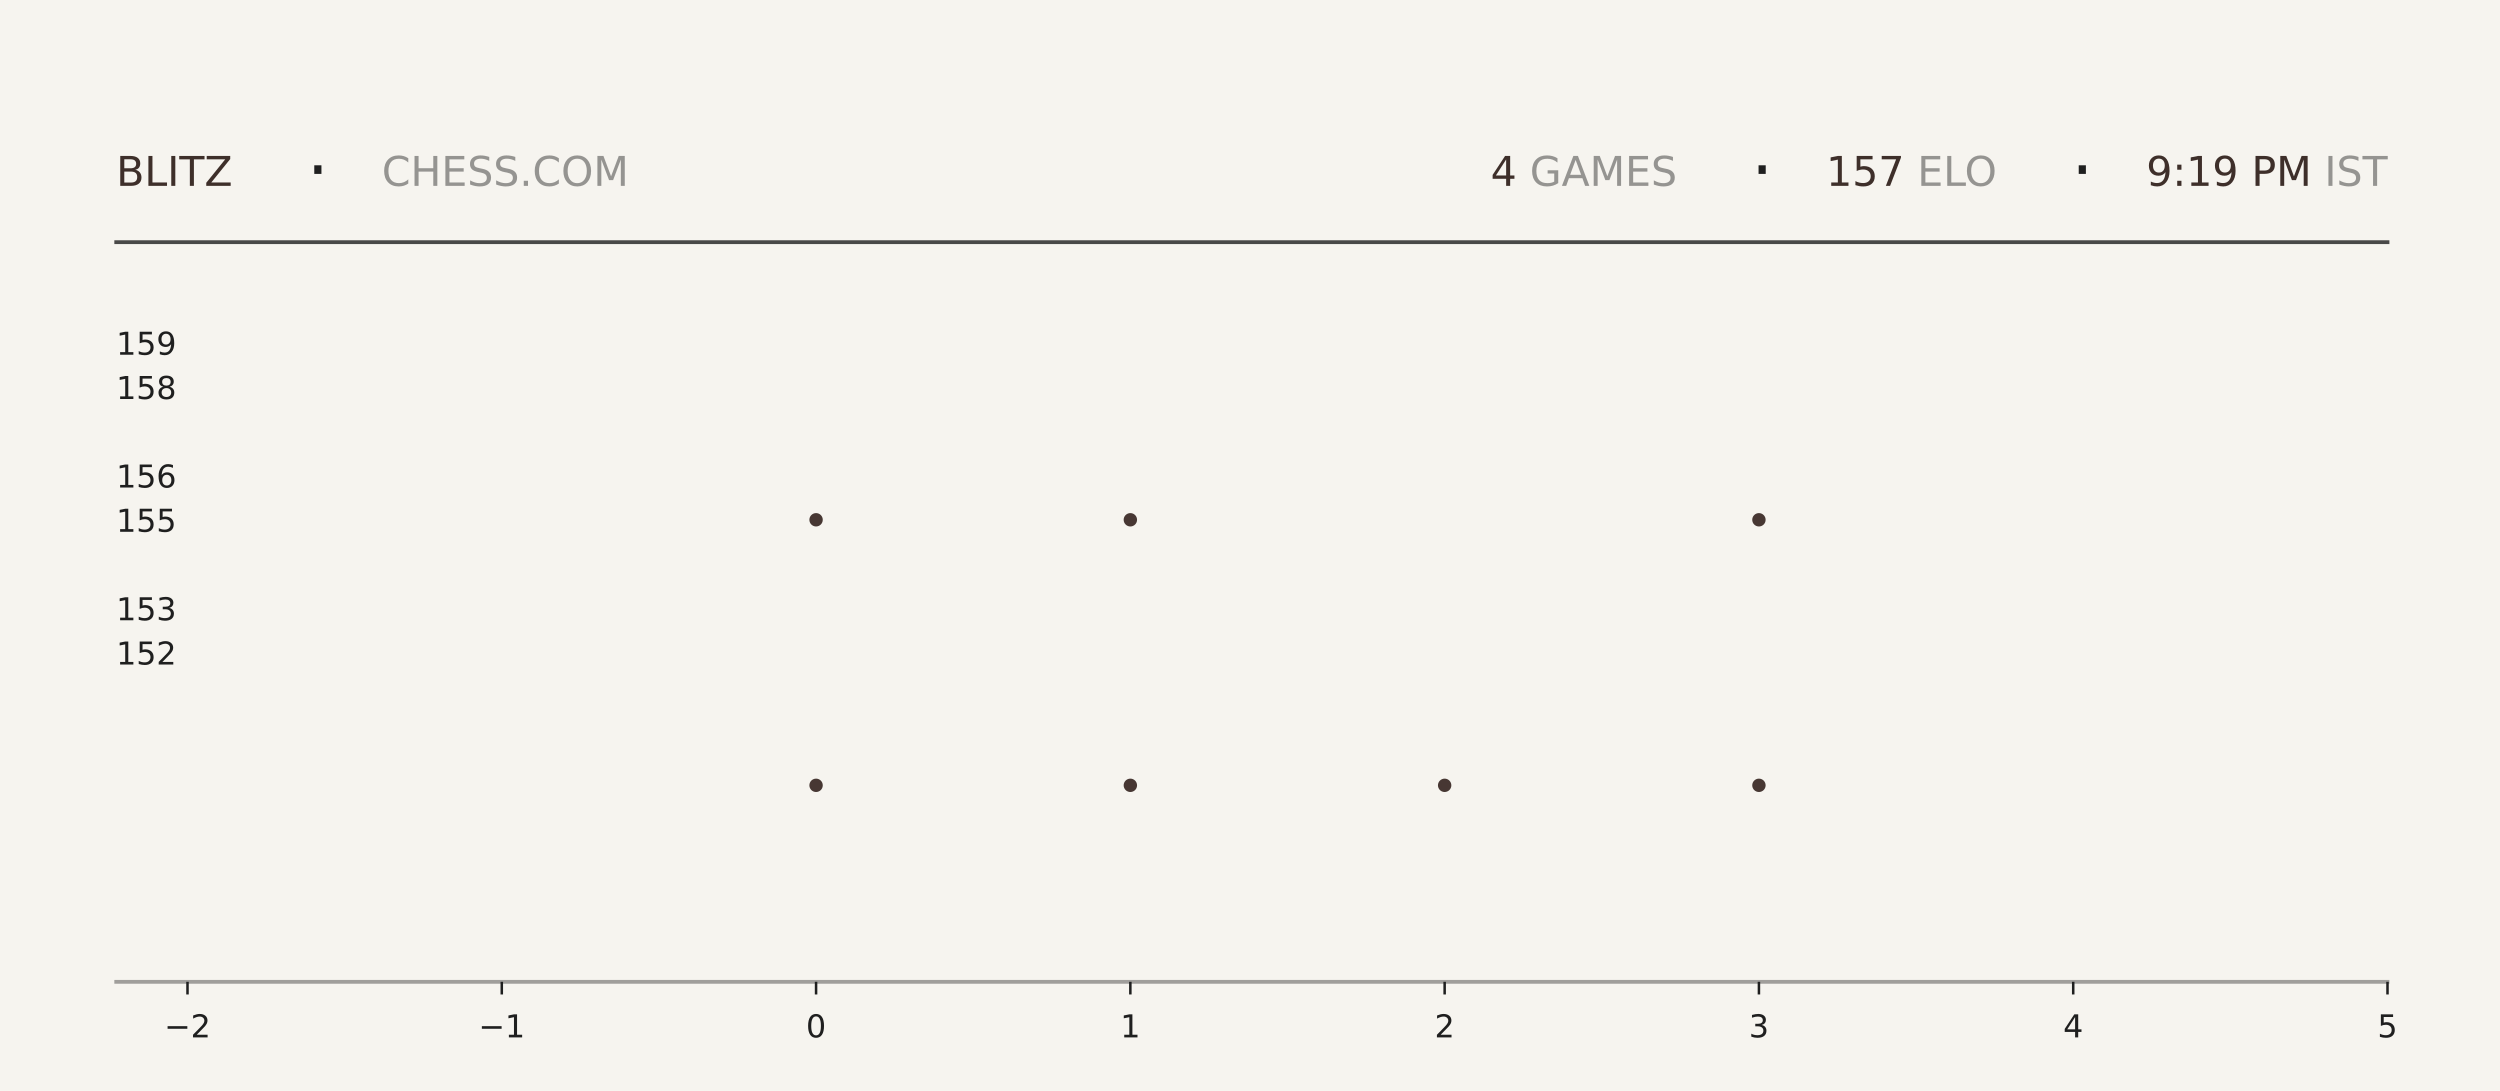
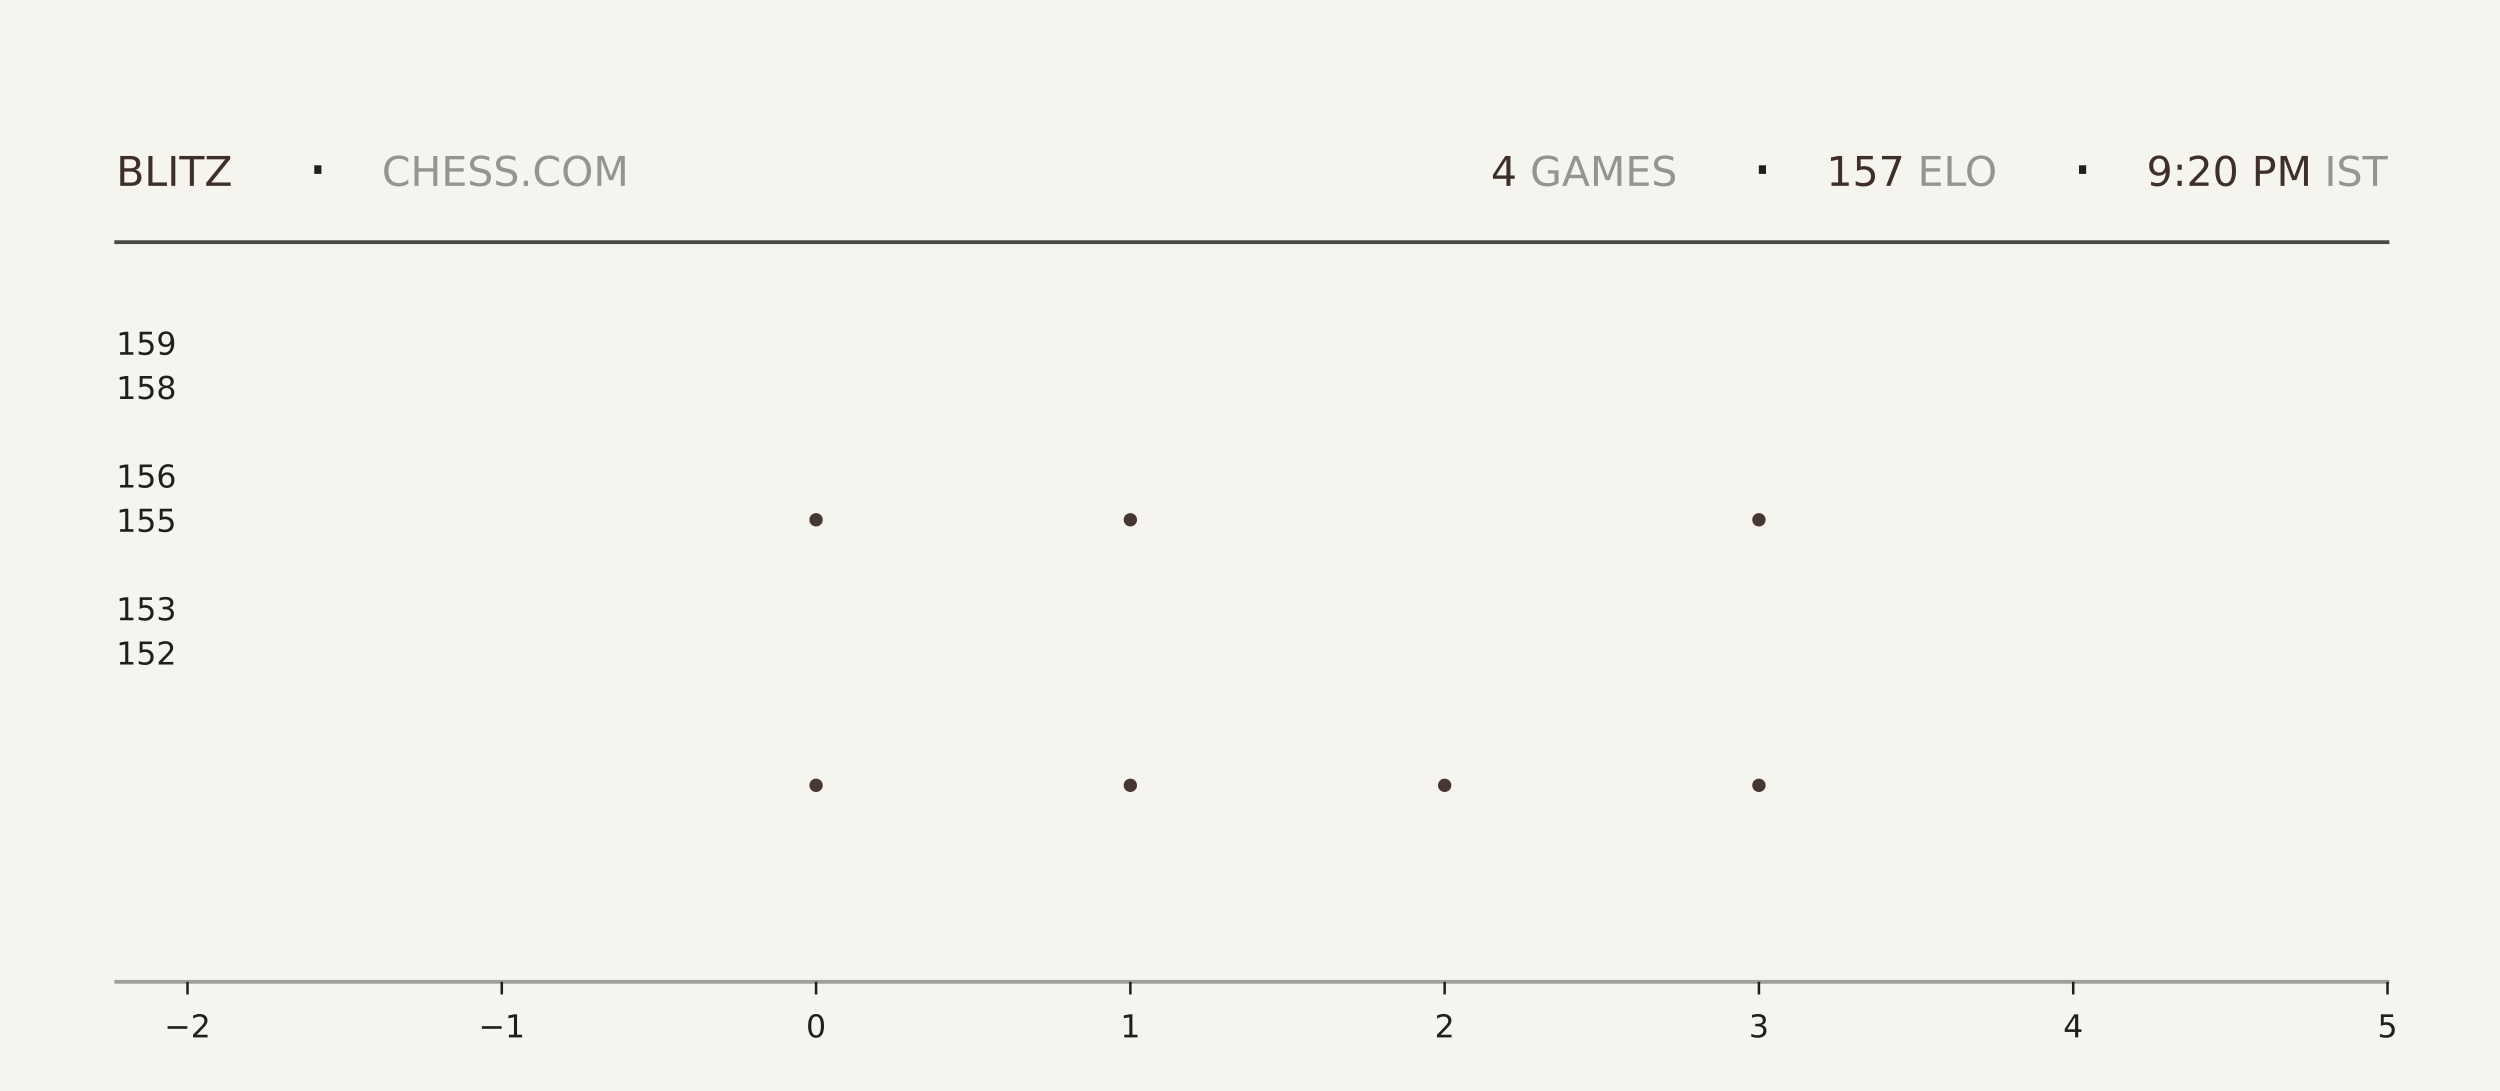
<svg xmlns="http://www.w3.org/2000/svg" xmlns:xlink="http://www.w3.org/1999/xlink" width="792pt" height="345.6pt" viewBox="0 0 792 345.6" version="1.1">
  <defs>
    <style type="text/css">*{stroke-linejoin: round; stroke-linecap: butt}</style>
  </defs>
  <g id="figure_1">
    <g id="patch_1">
      <path d="M 0 345.6  L 792 345.6  L 792 0  L 0 0  z " style="fill: #f6f4ef" />
    </g>
    <g id="axes_1">
      <g id="patch_2">
        <path d="M 59.4 311.04  L 756.36 311.04  L 756.36 103.68  L 59.4 103.68  z " style="fill: #f6f4ef" />
      </g>
      <g id="PathCollection_1">
        <defs>
-           <path id="mb01022b8ea" d="M 0 2.121  C 0.563 2.121 1.102 1.898 1.5 1.5  C 1.898 1.102 2.121 0.563 2.121 0  C 2.121 -0.563 1.898 -1.102 1.5 -1.5  C 1.102 -1.898 0.563 -2.121 0 -2.121  C -0.563 -2.121 -1.102 -1.898 -1.5 -1.5  C -1.898 -1.102 -2.121 -0.563 -2.121 0  C -2.121 0.563 -1.898 1.102 -1.5 1.5  C -1.102 1.898 -0.563 2.121 0 2.121  z " />
-         </defs>
-         <g clip-path="url(#pe11b7ba94c)">
-           <use xlink:href="#mb01022b8ea" x="258.531" y="248.79" style="fill: #3e2f2a; fill-opacity: 0.95" />
-           <use xlink:href="#mb01022b8ea" x="258.531" y="164.668" style="fill: #3e2f2a; fill-opacity: 0.95" />
+           <path id="m2f89c56e3f" d="M 0 2.121  C 0.563 2.121 1.102 1.898 1.5 1.5  C 1.898 1.102 2.121 0.563 2.121 0  C 2.121 -0.563 1.898 -1.102 1.5 -1.5  C 1.102 -1.898 0.563 -2.121 0 -2.121  C -0.563 -2.121 -1.102 -1.898 -1.5 -1.5  C -1.898 -1.102 -2.121 -0.563 -2.121 0  C -2.121 0.563 -1.898 1.102 -1.5 1.5  C -1.102 1.898 -0.563 2.121 0 2.121  z " />
+         </defs>
+         <g clip-path="url(#pec8610c77e)">
+           <use xlink:href="#m2f89c56e3f" x="258.531" y="248.79" style="fill: #3e2f2a; fill-opacity: 0.95" />
+           <use xlink:href="#m2f89c56e3f" x="258.531" y="164.668" style="fill: #3e2f2a; fill-opacity: 0.95" />
        </g>
      </g>
      <g id="PathCollection_2">
-         <g clip-path="url(#pe11b7ba94c)">
-           <use xlink:href="#mb01022b8ea" x="358.097" y="248.79" style="fill: #3e2f2a; fill-opacity: 0.95" />
-           <use xlink:href="#mb01022b8ea" x="358.097" y="164.668" style="fill: #3e2f2a; fill-opacity: 0.95" />
-           <use xlink:href="#mb01022b8ea" x="358.097" y="80.547" style="fill: #3e2f2a; fill-opacity: 0.95" />
+         <g clip-path="url(#pec8610c77e)">
+           <use xlink:href="#m2f89c56e3f" x="358.097" y="248.79" style="fill: #3e2f2a; fill-opacity: 0.95" />
+           <use xlink:href="#m2f89c56e3f" x="358.097" y="164.668" style="fill: #3e2f2a; fill-opacity: 0.95" />
+           <use xlink:href="#m2f89c56e3f" x="358.097" y="80.547" style="fill: #3e2f2a; fill-opacity: 0.95" />
        </g>
      </g>
      <g id="PathCollection_3">
-         <g clip-path="url(#pe11b7ba94c)">
-           <use xlink:href="#mb01022b8ea" x="457.663" y="248.79" style="fill: #3e2f2a; fill-opacity: 0.95" />
+         <g clip-path="url(#pec8610c77e)">
+           <use xlink:href="#m2f89c56e3f" x="457.663" y="248.79" style="fill: #3e2f2a; fill-opacity: 0.95" />
        </g>
      </g>
      <g id="PathCollection_4">
-         <g clip-path="url(#pe11b7ba94c)">
-           <use xlink:href="#mb01022b8ea" x="557.229" y="248.79" style="fill: #3e2f2a; fill-opacity: 0.95" />
-           <use xlink:href="#mb01022b8ea" x="557.229" y="164.668" style="fill: #3e2f2a; fill-opacity: 0.95" />
-           <use xlink:href="#mb01022b8ea" x="557.229" y="80.547" style="fill: #3e2f2a; fill-opacity: 0.95" />
+         <g clip-path="url(#pec8610c77e)">
+           <use xlink:href="#m2f89c56e3f" x="557.229" y="248.79" style="fill: #3e2f2a; fill-opacity: 0.95" />
+           <use xlink:href="#m2f89c56e3f" x="557.229" y="164.668" style="fill: #3e2f2a; fill-opacity: 0.95" />
+           <use xlink:href="#m2f89c56e3f" x="557.229" y="80.547" style="fill: #3e2f2a; fill-opacity: 0.95" />
        </g>
      </g>
      <g id="matplotlib.axis_1">
        <g id="xtick_1">
          <g id="line2d_1">
            <defs>
-               <path id="m5e473b9bc1" d="M 0 0  L 0 4  " style="stroke: #1f1f1f; stroke-width: 0.8" />
+               <path id="mf0b63bff0e" d="M 0 0  L 0 4  " style="stroke: #1f1f1f; stroke-width: 0.8" />
            </defs>
            <g>
-               <use xlink:href="#m5e473b9bc1" x="59.4" y="311.04" style="fill: #1f1f1f; stroke: #1f1f1f; stroke-width: 0.8" />
+               <use xlink:href="#mf0b63bff0e" x="59.4" y="311.04" style="fill: #1f1f1f; stroke: #1f1f1f; stroke-width: 0.8" />
            </g>
          </g>
          <g id="text_1">
            <g style="fill: #1f1f1f" transform="translate(52.02891 328.6384) scale(0.1 -0.1)">
              <defs>
                <path id="DejaVuSans-2212" d="M 678 2272  L 4684 2272  L 4684 1741  L 678 1741  L 678 2272  z " transform="scale(0.015625)" />
                <path id="DejaVuSans-32" d="M 1228 531  L 3431 531  L 3431 0  L 469 0  L 469 531  Q 828 903 1448 1529  Q 2069 2156 2228 2338  Q 2531 2678 2651 2914  Q 2772 3150 2772 3378  Q 2772 3750 2511 3984  Q 2250 4219 1831 4219  Q 1534 4219 1204 4116  Q 875 4013 500 3803  L 500 4441  Q 881 4594 1212 4672  Q 1544 4750 1819 4750  Q 2544 4750 2975 4387  Q 3406 4025 3406 3419  Q 3406 3131 3298 2873  Q 3191 2616 2906 2266  Q 2828 2175 2409 1742  Q 1991 1309 1228 531  z " transform="scale(0.015625)" />
              </defs>
              <use xlink:href="#DejaVuSans-2212" />
              <use xlink:href="#DejaVuSans-32" transform="translate(83.78906 0)" />
            </g>
          </g>
        </g>
        <g id="xtick_2">
          <g id="line2d_2">
            <g>
-               <use xlink:href="#m5e473b9bc1" x="158.966" y="311.04" style="fill: #1f1f1f; stroke: #1f1f1f; stroke-width: 0.8" />
+               <use xlink:href="#mf0b63bff0e" x="158.966" y="311.04" style="fill: #1f1f1f; stroke: #1f1f1f; stroke-width: 0.8" />
            </g>
          </g>
          <g id="text_2">
            <g style="fill: #1f1f1f" transform="translate(151.5946 328.6384) scale(0.1 -0.1)">
              <defs>
                <path id="DejaVuSans-31" d="M 794 531  L 1825 531  L 1825 4091  L 703 3866  L 703 4441  L 1819 4666  L 2450 4666  L 2450 531  L 3481 531  L 3481 0  L 794 0  L 794 531  z " transform="scale(0.015625)" />
              </defs>
              <use xlink:href="#DejaVuSans-2212" />
              <use xlink:href="#DejaVuSans-31" transform="translate(83.78906 0)" />
            </g>
          </g>
        </g>
        <g id="xtick_3">
          <g id="line2d_3">
            <g>
-               <use xlink:href="#m5e473b9bc1" x="258.531" y="311.04" style="fill: #1f1f1f; stroke: #1f1f1f; stroke-width: 0.8" />
+               <use xlink:href="#mf0b63bff0e" x="258.531" y="311.04" style="fill: #1f1f1f; stroke: #1f1f1f; stroke-width: 0.8" />
            </g>
          </g>
          <g id="text_3">
            <g style="fill: #1f1f1f" transform="translate(255.3502 328.6384) scale(0.1 -0.1)">
              <defs>
                <path id="DejaVuSans-30" d="M 2034 4250  Q 1547 4250 1301 3770  Q 1056 3291 1056 2328  Q 1056 1369 1301 889  Q 1547 409 2034 409  Q 2525 409 2770 889  Q 3016 1369 3016 2328  Q 3016 3291 2770 3770  Q 2525 4250 2034 4250  z M 2034 4750  Q 2819 4750 3233 4129  Q 3647 3509 3647 2328  Q 3647 1150 3233 529  Q 2819 -91 2034 -91  Q 1250 -91 836 529  Q 422 1150 422 2328  Q 422 3509 836 4129  Q 1250 4750 2034 4750  z " transform="scale(0.015625)" />
              </defs>
              <use xlink:href="#DejaVuSans-30" />
            </g>
          </g>
        </g>
        <g id="xtick_4">
          <g id="line2d_4">
            <g>
-               <use xlink:href="#m5e473b9bc1" x="358.097" y="311.04" style="fill: #1f1f1f; stroke: #1f1f1f; stroke-width: 0.8" />
+               <use xlink:href="#mf0b63bff0e" x="358.097" y="311.04" style="fill: #1f1f1f; stroke: #1f1f1f; stroke-width: 0.8" />
            </g>
          </g>
          <g id="text_4">
            <g style="fill: #1f1f1f" transform="translate(354.9159 328.6384) scale(0.1 -0.1)">
              <use xlink:href="#DejaVuSans-31" />
            </g>
          </g>
        </g>
        <g id="xtick_5">
          <g id="line2d_5">
            <g>
-               <use xlink:href="#m5e473b9bc1" x="457.663" y="311.04" style="fill: #1f1f1f; stroke: #1f1f1f; stroke-width: 0.8" />
+               <use xlink:href="#mf0b63bff0e" x="457.663" y="311.04" style="fill: #1f1f1f; stroke: #1f1f1f; stroke-width: 0.8" />
            </g>
          </g>
          <g id="text_5">
            <g style="fill: #1f1f1f" transform="translate(454.4816 328.6384) scale(0.1 -0.1)">
              <use xlink:href="#DejaVuSans-32" />
            </g>
          </g>
        </g>
        <g id="xtick_6">
          <g id="line2d_6">
            <g>
-               <use xlink:href="#m5e473b9bc1" x="557.229" y="311.04" style="fill: #1f1f1f; stroke: #1f1f1f; stroke-width: 0.8" />
+               <use xlink:href="#mf0b63bff0e" x="557.229" y="311.04" style="fill: #1f1f1f; stroke: #1f1f1f; stroke-width: 0.8" />
            </g>
          </g>
          <g id="text_6">
            <g style="fill: #1f1f1f" transform="translate(554.0473 328.6384) scale(0.1 -0.1)">
              <defs>
                <path id="DejaVuSans-33" d="M 2597 2516  Q 3050 2419 3304 2112  Q 3559 1806 3559 1356  Q 3559 666 3084 287  Q 2609 -91 1734 -91  Q 1441 -91 1130 -33  Q 819 25 488 141  L 488 750  Q 750 597 1062 519  Q 1375 441 1716 441  Q 2309 441 2620 675  Q 2931 909 2931 1356  Q 2931 1769 2642 2001  Q 2353 2234 1838 2234  L 1294 2234  L 1294 2753  L 1863 2753  Q 2328 2753 2575 2939  Q 2822 3125 2822 3475  Q 2822 3834 2567 4026  Q 2313 4219 1838 4219  Q 1578 4219 1281 4162  Q 984 4106 628 3988  L 628 4550  Q 988 4650 1302 4700  Q 1616 4750 1894 4750  Q 2613 4750 3031 4423  Q 3450 4097 3450 3541  Q 3450 3153 3228 2886  Q 3006 2619 2597 2516  z " transform="scale(0.015625)" />
              </defs>
              <use xlink:href="#DejaVuSans-33" />
            </g>
          </g>
        </g>
        <g id="xtick_7">
          <g id="line2d_7">
            <g>
-               <use xlink:href="#m5e473b9bc1" x="656.794" y="311.04" style="fill: #1f1f1f; stroke: #1f1f1f; stroke-width: 0.8" />
+               <use xlink:href="#mf0b63bff0e" x="656.794" y="311.04" style="fill: #1f1f1f; stroke: #1f1f1f; stroke-width: 0.8" />
            </g>
          </g>
          <g id="text_7">
            <g style="fill: #1f1f1f" transform="translate(653.613 328.6384) scale(0.1 -0.1)">
              <defs>
                <path id="DejaVuSans-34" d="M 2419 4116  L 825 1625  L 2419 1625  L 2419 4116  z M 2253 4666  L 3047 4666  L 3047 1625  L 3713 1625  L 3713 1100  L 3047 1100  L 3047 0  L 2419 0  L 2419 1100  L 313 1100  L 313 1709  L 2253 4666  z " transform="scale(0.015625)" />
              </defs>
              <use xlink:href="#DejaVuSans-34" />
            </g>
          </g>
        </g>
        <g id="xtick_8">
          <g id="line2d_8">
            <g>
-               <use xlink:href="#m5e473b9bc1" x="756.36" y="311.04" style="fill: #1f1f1f; stroke: #1f1f1f; stroke-width: 0.8" />
+               <use xlink:href="#mf0b63bff0e" x="756.36" y="311.04" style="fill: #1f1f1f; stroke: #1f1f1f; stroke-width: 0.8" />
            </g>
          </g>
          <g id="text_8">
            <g style="fill: #1f1f1f" transform="translate(753.1788 328.6384) scale(0.1 -0.1)">
              <defs>
                <path id="DejaVuSans-35" d="M 691 4666  L 3169 4666  L 3169 4134  L 1269 4134  L 1269 2991  Q 1406 3038 1543 3061  Q 1681 3084 1819 3084  Q 2600 3084 3056 2656  Q 3513 2228 3513 1497  Q 3513 744 3044 326  Q 2575 -91 1722 -91  Q 1428 -91 1123 -41  Q 819 9 494 109  L 494 744  Q 775 591 1075 516  Q 1375 441 1709 441  Q 2250 441 2565 725  Q 2881 1009 2881 1497  Q 2881 1984 2565 2268  Q 2250 2553 1709 2553  Q 1456 2553 1204 2497  Q 953 2441 691 2322  L 691 4666  z " transform="scale(0.015625)" />
              </defs>
              <use xlink:href="#DejaVuSans-35" />
            </g>
          </g>
        </g>
      </g>
      <g id="matplotlib.axis_2">
        <g id="ytick_1">
          <g id="line2d_9" />
          <g id="text_9">
            <g style="fill: #1f1f1f" transform="translate(36.8125 210.5283) scale(0.1 -0.1)">
              <use xlink:href="#DejaVuSans-31" />
              <use xlink:href="#DejaVuSans-35" transform="translate(63.62305 0)" />
              <use xlink:href="#DejaVuSans-32" transform="translate(127.2461 0)" />
            </g>
          </g>
        </g>
        <g id="ytick_2">
          <g id="line2d_10" />
          <g id="text_10">
            <g style="fill: #1f1f1f" transform="translate(36.8125 196.508) scale(0.1 -0.1)">
              <use xlink:href="#DejaVuSans-31" />
              <use xlink:href="#DejaVuSans-35" transform="translate(63.62305 0)" />
              <use xlink:href="#DejaVuSans-33" transform="translate(127.2461 0)" />
            </g>
          </g>
        </g>
        <g id="ytick_3">
          <g id="line2d_11" />
          <g id="text_11">
            <g style="fill: #1f1f1f" transform="translate(36.8125 168.4675) scale(0.1 -0.1)">
              <use xlink:href="#DejaVuSans-31" />
              <use xlink:href="#DejaVuSans-35" transform="translate(63.62305 0)" />
              <use xlink:href="#DejaVuSans-35" transform="translate(127.2461 0)" />
            </g>
          </g>
        </g>
        <g id="ytick_4">
          <g id="line2d_12" />
          <g id="text_12">
            <g style="fill: #1f1f1f" transform="translate(36.8125 154.4472) scale(0.1 -0.1)">
              <defs>
                <path id="DejaVuSans-36" d="M 2113 2584  Q 1688 2584 1439 2293  Q 1191 2003 1191 1497  Q 1191 994 1439 701  Q 1688 409 2113 409  Q 2538 409 2786 701  Q 3034 994 3034 1497  Q 3034 2003 2786 2293  Q 2538 2584 2113 2584  z M 3366 4563  L 3366 3988  Q 3128 4100 2886 4159  Q 2644 4219 2406 4219  Q 1781 4219 1451 3797  Q 1122 3375 1075 2522  Q 1259 2794 1537 2939  Q 1816 3084 2150 3084  Q 2853 3084 3261 2657  Q 3669 2231 3669 1497  Q 3669 778 3244 343  Q 2819 -91 2113 -91  Q 1303 -91 875 529  Q 447 1150 447 2328  Q 447 3434 972 4092  Q 1497 4750 2381 4750  Q 2619 4750 2861 4703  Q 3103 4656 3366 4563  z " transform="scale(0.015625)" />
              </defs>
              <use xlink:href="#DejaVuSans-31" />
              <use xlink:href="#DejaVuSans-35" transform="translate(63.62305 0)" />
              <use xlink:href="#DejaVuSans-36" transform="translate(127.2461 0)" />
            </g>
          </g>
        </g>
        <g id="ytick_5">
          <g id="line2d_13" />
          <g id="text_13">
            <g style="fill: #1f1f1f" transform="translate(36.8125 126.4066) scale(0.1 -0.1)">
              <defs>
                <path id="DejaVuSans-38" d="M 2034 2216  Q 1584 2216 1326 1975  Q 1069 1734 1069 1313  Q 1069 891 1326 650  Q 1584 409 2034 409  Q 2484 409 2743 651  Q 3003 894 3003 1313  Q 3003 1734 2745 1975  Q 2488 2216 2034 2216  z M 1403 2484  Q 997 2584 770 2862  Q 544 3141 544 3541  Q 544 4100 942 4425  Q 1341 4750 2034 4750  Q 2731 4750 3128 4425  Q 3525 4100 3525 3541  Q 3525 3141 3298 2862  Q 3072 2584 2669 2484  Q 3125 2378 3379 2068  Q 3634 1759 3634 1313  Q 3634 634 3220 271  Q 2806 -91 2034 -91  Q 1263 -91 848 271  Q 434 634 434 1313  Q 434 1759 690 2068  Q 947 2378 1403 2484  z M 1172 3481  Q 1172 3119 1398 2916  Q 1625 2713 2034 2713  Q 2441 2713 2670 2916  Q 2900 3119 2900 3481  Q 2900 3844 2670 4047  Q 2441 4250 2034 4250  Q 1625 4250 1398 4047  Q 1172 3844 1172 3481  z " transform="scale(0.015625)" />
              </defs>
              <use xlink:href="#DejaVuSans-31" />
              <use xlink:href="#DejaVuSans-35" transform="translate(63.62305 0)" />
              <use xlink:href="#DejaVuSans-38" transform="translate(127.2461 0)" />
            </g>
          </g>
        </g>
        <g id="ytick_6">
          <g id="line2d_14" />
          <g id="text_14">
            <g style="fill: #1f1f1f" transform="translate(36.8125 112.3863) scale(0.1 -0.1)">
              <defs>
                <path id="DejaVuSans-39" d="M 703 97  L 703 672  Q 941 559 1184 500  Q 1428 441 1663 441  Q 2288 441 2617 861  Q 2947 1281 2994 2138  Q 2813 1869 2534 1725  Q 2256 1581 1919 1581  Q 1219 1581 811 2004  Q 403 2428 403 3163  Q 403 3881 828 4315  Q 1253 4750 1959 4750  Q 2769 4750 3195 4129  Q 3622 3509 3622 2328  Q 3622 1225 3098 567  Q 2575 -91 1691 -91  Q 1453 -91 1209 -44  Q 966 3 703 97  z M 1959 2075  Q 2384 2075 2632 2365  Q 2881 2656 2881 3163  Q 2881 3666 2632 3958  Q 2384 4250 1959 4250  Q 1534 4250 1286 3958  Q 1038 3666 1038 3163  Q 1038 2656 1286 2365  Q 1534 2075 1959 2075  z " transform="scale(0.015625)" />
              </defs>
              <use xlink:href="#DejaVuSans-31" />
              <use xlink:href="#DejaVuSans-35" transform="translate(63.62305 0)" />
              <use xlink:href="#DejaVuSans-39" transform="translate(127.2461 0)" />
            </g>
          </g>
        </g>
      </g>
    </g>
    <g id="line2d_15">
      <path d="M 36.82 76.723  L 756.36 76.723  " style="fill: none; stroke: #1f1f1f; stroke-opacity: 0.8; stroke-width: 1.2; stroke-linecap: square" />
    </g>
    <g id="line2d_16">
      <path d="M 36.82 311.04  L 756.36 311.04  " style="fill: none; stroke: #1f1f1f; stroke-opacity: 0.4; stroke-width: 1.2; stroke-linecap: square" />
    </g>
    <g id="text_15">
      <g style="fill: #3e2f2a" transform="translate(36.82 58.88319) scale(0.13 -0.13)">
        <defs>
          <path id="DejaVuSans-42" d="M 1259 2228  L 1259 519  L 2272 519  Q 2781 519 3026 730  Q 3272 941 3272 1375  Q 3272 1813 3026 2020  Q 2781 2228 2272 2228  L 1259 2228  z M 1259 4147  L 1259 2741  L 2194 2741  Q 2656 2741 2882 2914  Q 3109 3088 3109 3444  Q 3109 3797 2882 3972  Q 2656 4147 2194 4147  L 1259 4147  z M 628 4666  L 2241 4666  Q 2963 4666 3353 4366  Q 3744 4066 3744 3513  Q 3744 3084 3544 2831  Q 3344 2578 2956 2516  Q 3422 2416 3680 2098  Q 3938 1781 3938 1306  Q 3938 681 3513 340  Q 3088 0 2303 0  L 628 0  L 628 4666  z " transform="scale(0.015625)" />
          <path id="DejaVuSans-4c" d="M 628 4666  L 1259 4666  L 1259 531  L 3531 531  L 3531 0  L 628 0  L 628 4666  z " transform="scale(0.015625)" />
          <path id="DejaVuSans-49" d="M 628 4666  L 1259 4666  L 1259 0  L 628 0  L 628 4666  z " transform="scale(0.015625)" />
          <path id="DejaVuSans-54" d="M -19 4666  L 3928 4666  L 3928 4134  L 2272 4134  L 2272 0  L 1638 0  L 1638 4134  L -19 4134  L -19 4666  z " transform="scale(0.015625)" />
          <path id="DejaVuSans-5a" d="M 359 4666  L 4025 4666  L 4025 4184  L 1075 531  L 4097 531  L 4097 0  L 288 0  L 288 481  L 3238 4134  L 359 4134  L 359 4666  z " transform="scale(0.015625)" />
        </defs>
        <use xlink:href="#DejaVuSans-42" />
        <use xlink:href="#DejaVuSans-4c" transform="translate(68.60352 0)" />
        <use xlink:href="#DejaVuSans-49" transform="translate(124.3164 0)" />
        <use xlink:href="#DejaVuSans-54" transform="translate(153.8086 0)" />
        <use xlink:href="#DejaVuSans-5a" transform="translate(214.8926 0)" />
      </g>
    </g>
    <g id="text_16">
      <g style="fill: #1f1f1f" transform="translate(97.21 61.36662) scale(0.22 -0.22)">
        <defs>
          <path id="DejaVuSans-b7" d="M 684 2619  L 1344 2619  L 1344 1825  L 684 1825  L 684 2619  z " transform="scale(0.015625)" />
        </defs>
        <use xlink:href="#DejaVuSans-b7" />
      </g>
    </g>
    <g id="text_17">
      <g style="fill: #1f1f1f; opacity: 0.45" transform="translate(120.97 58.88319) scale(0.13 -0.13)">
        <defs>
          <path id="DejaVuSans-43" d="M 4122 4306  L 4122 3641  Q 3803 3938 3442 4084  Q 3081 4231 2675 4231  Q 1875 4231 1450 3742  Q 1025 3253 1025 2328  Q 1025 1406 1450 917  Q 1875 428 2675 428  Q 3081 428 3442 575  Q 3803 722 4122 1019  L 4122 359  Q 3791 134 3420 21  Q 3050 -91 2638 -91  Q 1578 -91 968 557  Q 359 1206 359 2328  Q 359 3453 968 4101  Q 1578 4750 2638 4750  Q 3056 4750 3426 4639  Q 3797 4528 4122 4306  z " transform="scale(0.015625)" />
          <path id="DejaVuSans-48" d="M 628 4666  L 1259 4666  L 1259 2753  L 3553 2753  L 3553 4666  L 4184 4666  L 4184 0  L 3553 0  L 3553 2222  L 1259 2222  L 1259 0  L 628 0  L 628 4666  z " transform="scale(0.015625)" />
          <path id="DejaVuSans-45" d="M 628 4666  L 3578 4666  L 3578 4134  L 1259 4134  L 1259 2753  L 3481 2753  L 3481 2222  L 1259 2222  L 1259 531  L 3634 531  L 3634 0  L 628 0  L 628 4666  z " transform="scale(0.015625)" />
          <path id="DejaVuSans-53" d="M 3425 4513  L 3425 3897  Q 3066 4069 2747 4153  Q 2428 4238 2131 4238  Q 1616 4238 1336 4038  Q 1056 3838 1056 3469  Q 1056 3159 1242 3001  Q 1428 2844 1947 2747  L 2328 2669  Q 3034 2534 3370 2195  Q 3706 1856 3706 1288  Q 3706 609 3251 259  Q 2797 -91 1919 -91  Q 1588 -91 1214 -16  Q 841 59 441 206  L 441 856  Q 825 641 1194 531  Q 1563 422 1919 422  Q 2459 422 2753 634  Q 3047 847 3047 1241  Q 3047 1584 2836 1778  Q 2625 1972 2144 2069  L 1759 2144  Q 1053 2284 737 2584  Q 422 2884 422 3419  Q 422 4038 858 4394  Q 1294 4750 2059 4750  Q 2388 4750 2728 4690  Q 3069 4631 3425 4513  z " transform="scale(0.015625)" />
          <path id="DejaVuSans-2e" d="M 684 794  L 1344 794  L 1344 0  L 684 0  L 684 794  z " transform="scale(0.015625)" />
          <path id="DejaVuSans-4f" d="M 2522 4238  Q 1834 4238 1429 3725  Q 1025 3213 1025 2328  Q 1025 1447 1429 934  Q 1834 422 2522 422  Q 3209 422 3611 934  Q 4013 1447 4013 2328  Q 4013 3213 3611 3725  Q 3209 4238 2522 4238  z M 2522 4750  Q 3503 4750 4090 4092  Q 4678 3434 4678 2328  Q 4678 1225 4090 567  Q 3503 -91 2522 -91  Q 1538 -91 948 565  Q 359 1222 359 2328  Q 359 3434 948 4092  Q 1538 4750 2522 4750  z " transform="scale(0.015625)" />
          <path id="DejaVuSans-4d" d="M 628 4666  L 1569 4666  L 2759 1491  L 3956 4666  L 4897 4666  L 4897 0  L 4281 0  L 4281 4097  L 3078 897  L 2444 897  L 1241 4097  L 1241 0  L 628 0  L 628 4666  z " transform="scale(0.015625)" />
        </defs>
        <use xlink:href="#DejaVuSans-43" />
        <use xlink:href="#DejaVuSans-48" transform="translate(69.82422 0)" />
        <use xlink:href="#DejaVuSans-45" transform="translate(145.0195 0)" />
        <use xlink:href="#DejaVuSans-53" transform="translate(208.2031 0)" />
        <use xlink:href="#DejaVuSans-53" transform="translate(271.6797 0)" />
        <use xlink:href="#DejaVuSans-2e" transform="translate(335.1562 0)" />
        <use xlink:href="#DejaVuSans-43" transform="translate(366.9434 0)" />
        <use xlink:href="#DejaVuSans-4f" transform="translate(436.7676 0)" />
        <use xlink:href="#DejaVuSans-4d" transform="translate(515.4785 0)" />
      </g>
    </g>
    <g id="text_18">
-       <g style="fill: #3e2f2a" transform="translate(472.23 58.88319) scale(0.13 -0.13)">
+       <g style="fill: #3e2f2a" transform="translate(472.32 58.88319) scale(0.13 -0.13)">
        <use xlink:href="#DejaVuSans-34" />
      </g>
    </g>
    <g id="text_19">
-       <g style="fill: #1f1f1f; opacity: 0.45" transform="translate(480.51 58.88319) scale(0.13 -0.13)">
+       <g style="fill: #1f1f1f; opacity: 0.45" transform="translate(480.6 58.88319) scale(0.13 -0.13)">
        <defs>
          <path id="DejaVuSans-20" transform="scale(0.015625)" />
          <path id="DejaVuSans-47" d="M 3809 666  L 3809 1919  L 2778 1919  L 2778 2438  L 4434 2438  L 4434 434  Q 4069 175 3628 42  Q 3188 -91 2688 -91  Q 1594 -91 976 548  Q 359 1188 359 2328  Q 359 3472 976 4111  Q 1594 4750 2688 4750  Q 3144 4750 3555 4637  Q 3966 4525 4313 4306  L 4313 3634  Q 3963 3931 3569 4081  Q 3175 4231 2741 4231  Q 1884 4231 1454 3753  Q 1025 3275 1025 2328  Q 1025 1384 1454 906  Q 1884 428 2741 428  Q 3075 428 3337 486  Q 3600 544 3809 666  z " transform="scale(0.015625)" />
          <path id="DejaVuSans-41" d="M 2188 4044  L 1331 1722  L 3047 1722  L 2188 4044  z M 1831 4666  L 2547 4666  L 4325 0  L 3669 0  L 3244 1197  L 1141 1197  L 716 0  L 50 0  L 1831 4666  z " transform="scale(0.015625)" />
        </defs>
        <use xlink:href="#DejaVuSans-20" />
        <use xlink:href="#DejaVuSans-47" transform="translate(31.78711 0)" />
        <use xlink:href="#DejaVuSans-41" transform="translate(109.2773 0)" />
        <use xlink:href="#DejaVuSans-4d" transform="translate(177.6855 0)" />
        <use xlink:href="#DejaVuSans-45" transform="translate(263.9648 0)" />
        <use xlink:href="#DejaVuSans-53" transform="translate(327.1484 0)" />
      </g>
    </g>
    <g id="text_20">
-       <g style="fill: #1f1f1f" transform="translate(554.76 61.36662) scale(0.22 -0.22)">
+       <g style="fill: #1f1f1f" transform="translate(554.85 61.36662) scale(0.22 -0.22)">
        <use xlink:href="#DejaVuSans-b7" />
      </g>
    </g>
    <g id="text_21">
-       <g style="fill: #3e2f2a" transform="translate(578.52 58.88319) scale(0.13 -0.13)">
+       <g style="fill: #3e2f2a" transform="translate(578.61 58.88319) scale(0.13 -0.13)">
        <defs>
          <path id="DejaVuSans-37" d="M 525 4666  L 3525 4666  L 3525 4397  L 1831 0  L 1172 0  L 2766 4134  L 525 4134  L 525 4666  z " transform="scale(0.015625)" />
        </defs>
        <use xlink:href="#DejaVuSans-31" />
        <use xlink:href="#DejaVuSans-35" transform="translate(63.62305 0)" />
        <use xlink:href="#DejaVuSans-37" transform="translate(127.2461 0)" />
      </g>
    </g>
    <g id="text_22">
-       <g style="fill: #1f1f1f; opacity: 0.45" transform="translate(603.27 58.88319) scale(0.13 -0.13)">
+       <g style="fill: #1f1f1f; opacity: 0.45" transform="translate(603.36 58.88319) scale(0.13 -0.13)">
        <use xlink:href="#DejaVuSans-20" />
        <use xlink:href="#DejaVuSans-45" transform="translate(31.78711 0)" />
        <use xlink:href="#DejaVuSans-4c" transform="translate(94.9707 0)" />
        <use xlink:href="#DejaVuSans-4f" transform="translate(147.0586 0)" />
      </g>
    </g>
    <g id="text_23">
-       <g style="fill: #1f1f1f" transform="translate(656.19 61.36662) scale(0.22 -0.22)">
+       <g style="fill: #1f1f1f" transform="translate(656.28 61.36662) scale(0.22 -0.22)">
        <use xlink:href="#DejaVuSans-b7" />
      </g>
    </g>
    <g id="text_24">
-       <g style="fill: #3e2f2a" transform="translate(679.95 58.88319) scale(0.13 -0.13)">
+       <g style="fill: #3e2f2a" transform="translate(680.04 58.88319) scale(0.13 -0.13)">
        <defs>
          <path id="DejaVuSans-3a" d="M 750 794  L 1409 794  L 1409 0  L 750 0  L 750 794  z M 750 3309  L 1409 3309  L 1409 2516  L 750 2516  L 750 3309  z " transform="scale(0.015625)" />
          <path id="DejaVuSans-50" d="M 1259 4147  L 1259 2394  L 2053 2394  Q 2494 2394 2734 2622  Q 2975 2850 2975 3272  Q 2975 3691 2734 3919  Q 2494 4147 2053 4147  L 1259 4147  z M 628 4666  L 2053 4666  Q 2838 4666 3239 4311  Q 3641 3956 3641 3272  Q 3641 2581 3239 2228  Q 2838 1875 2053 1875  L 1259 1875  L 1259 0  L 628 0  L 628 4666  z " transform="scale(0.015625)" />
        </defs>
        <use xlink:href="#DejaVuSans-39" />
        <use xlink:href="#DejaVuSans-3a" transform="translate(63.62305 0)" />
-         <use xlink:href="#DejaVuSans-31" transform="translate(97.31445 0)" />
-         <use xlink:href="#DejaVuSans-39" transform="translate(160.9375 0)" />
+         <use xlink:href="#DejaVuSans-32" transform="translate(97.31445 0)" />
+         <use xlink:href="#DejaVuSans-30" transform="translate(160.9375 0)" />
        <use xlink:href="#DejaVuSans-20" transform="translate(224.5605 0)" />
        <use xlink:href="#DejaVuSans-50" transform="translate(256.3477 0)" />
        <use xlink:href="#DejaVuSans-4d" transform="translate(316.6504 0)" />
      </g>
    </g>
    <g id="text_25">
      <g style="fill: #1f1f1f; opacity: 0.45" transform="translate(732.24 58.88319) scale(0.13 -0.13)">
        <use xlink:href="#DejaVuSans-20" />
        <use xlink:href="#DejaVuSans-49" transform="translate(31.78711 0)" />
        <use xlink:href="#DejaVuSans-53" transform="translate(61.2793 0)" />
        <use xlink:href="#DejaVuSans-54" transform="translate(124.7559 0)" />
      </g>
    </g>
  </g>
  <defs>
-     <clipPath id="pe11b7ba94c">
+     <clipPath id="pec8610c77e">
      <rect x="59.4" y="103.68" width="696.96" height="207.36" />
    </clipPath>
  </defs>
</svg>
